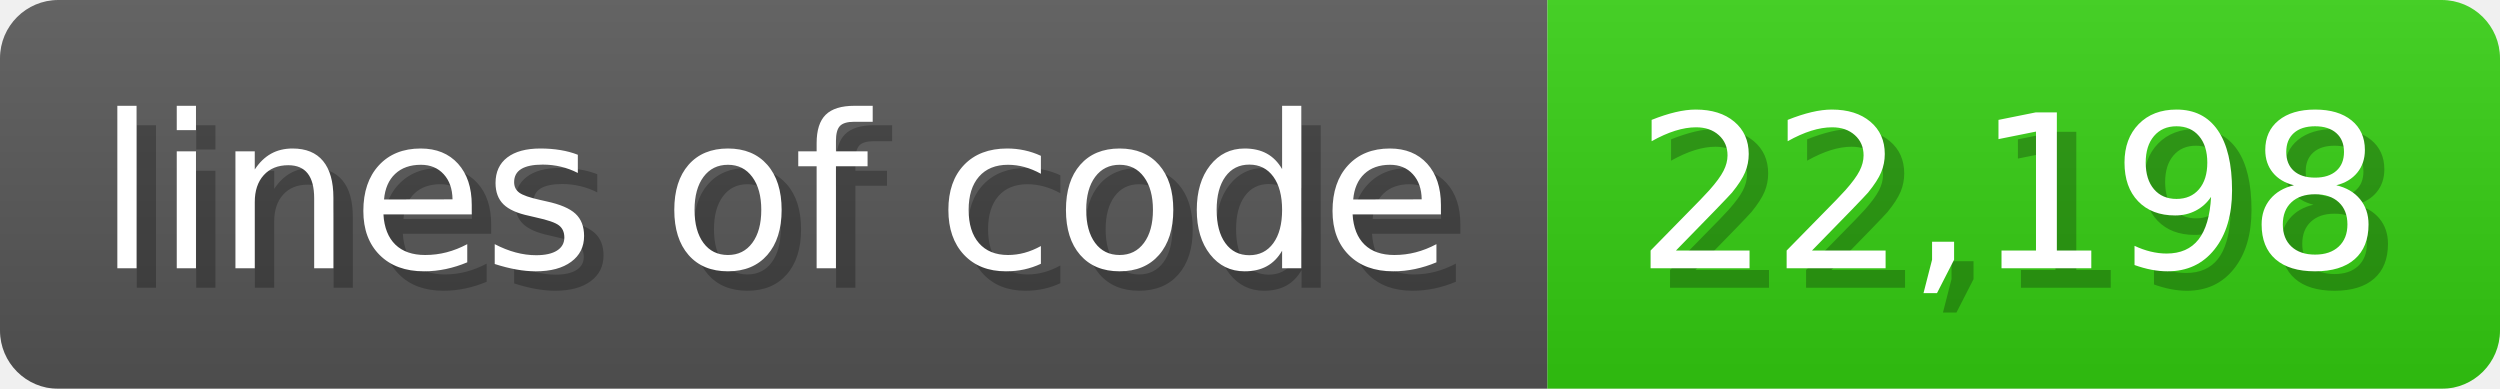
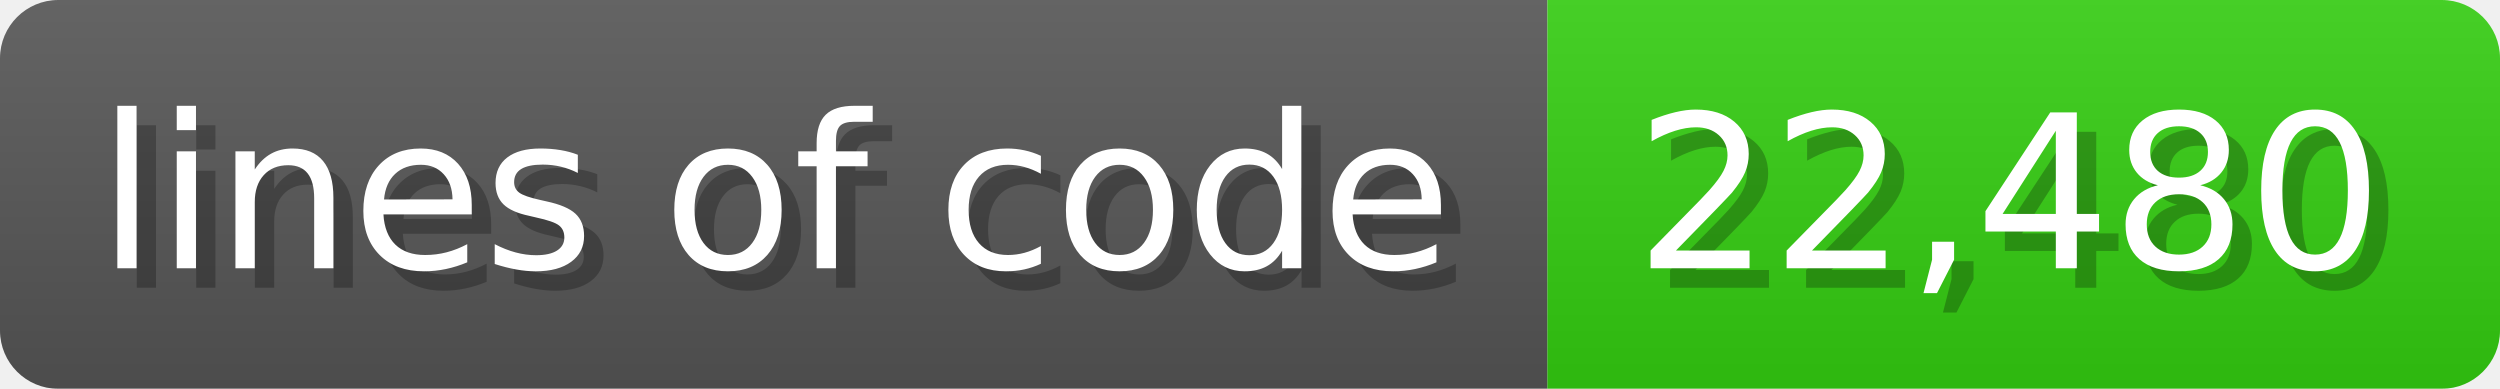
<svg xmlns="http://www.w3.org/2000/svg" width="128.6" height="20" viewBox="0 0 1286 200">
  <linearGradient id="a" x2="0" y2="100%">
    <stop offset="0" stop-opacity=".1" stop-color="#EEE" />
    <stop offset="1" stop-opacity=".1" />
  </linearGradient>
  <mask id="m">
    <rect width="1286" height="200" rx="30" fill="#FFF" />
  </mask>
  <g mask="url(#m)">
    <rect width="796" height="200" fill="#555" />
    <rect width="490" height="200" fill="#3C1" x="796" />
    <rect width="1286" height="200" fill="url(#a)" />
  </g>
  <g fill="#fff" text-anchor="start" font-family="Verdana,DejaVu Sans,sans-serif" font-size="110">
    <text x="60" y="148" textLength="696" fill="#000" opacity="0.25">lines of code</text>
    <text x="50" y="138" textLength="696">lines of code</text>
-     <text x="851" y="148" textLength="390" fill="#000" opacity="0.25">22,198</text>
-     <text x="841" y="138" textLength="390">22,198</text>
+     <text x="851" y="148" textLength="390" fill="#000" opacity="0.25">22,480</text>
+     <text x="841" y="138" textLength="390">22,480</text>
  </g>
</svg>
